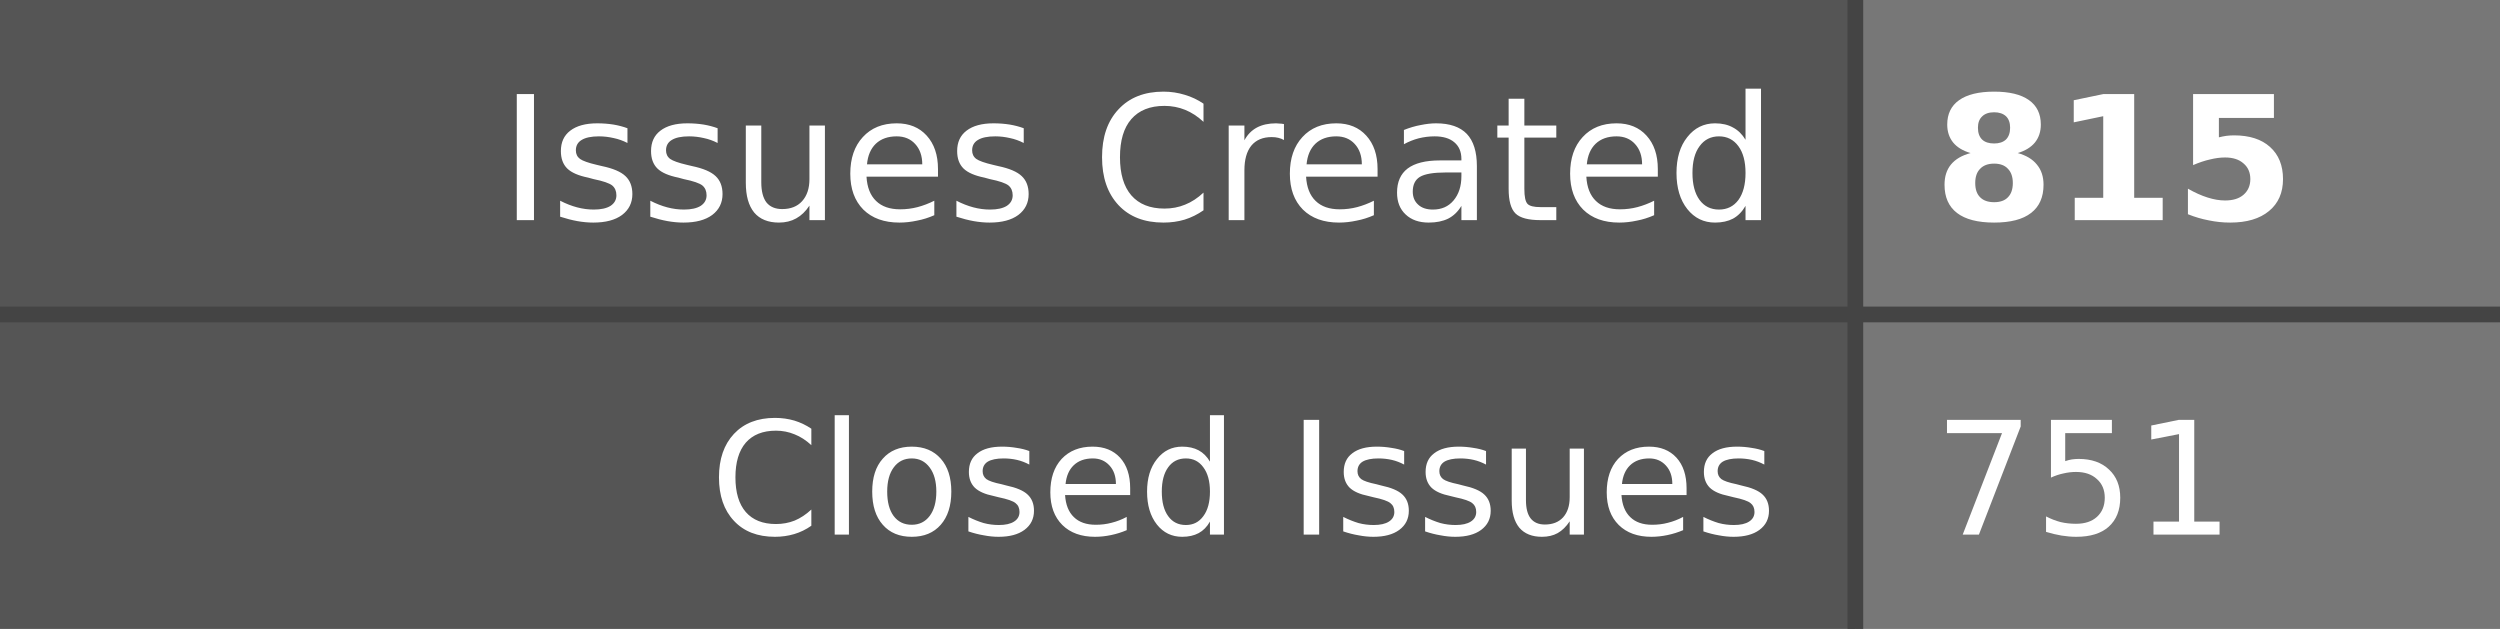
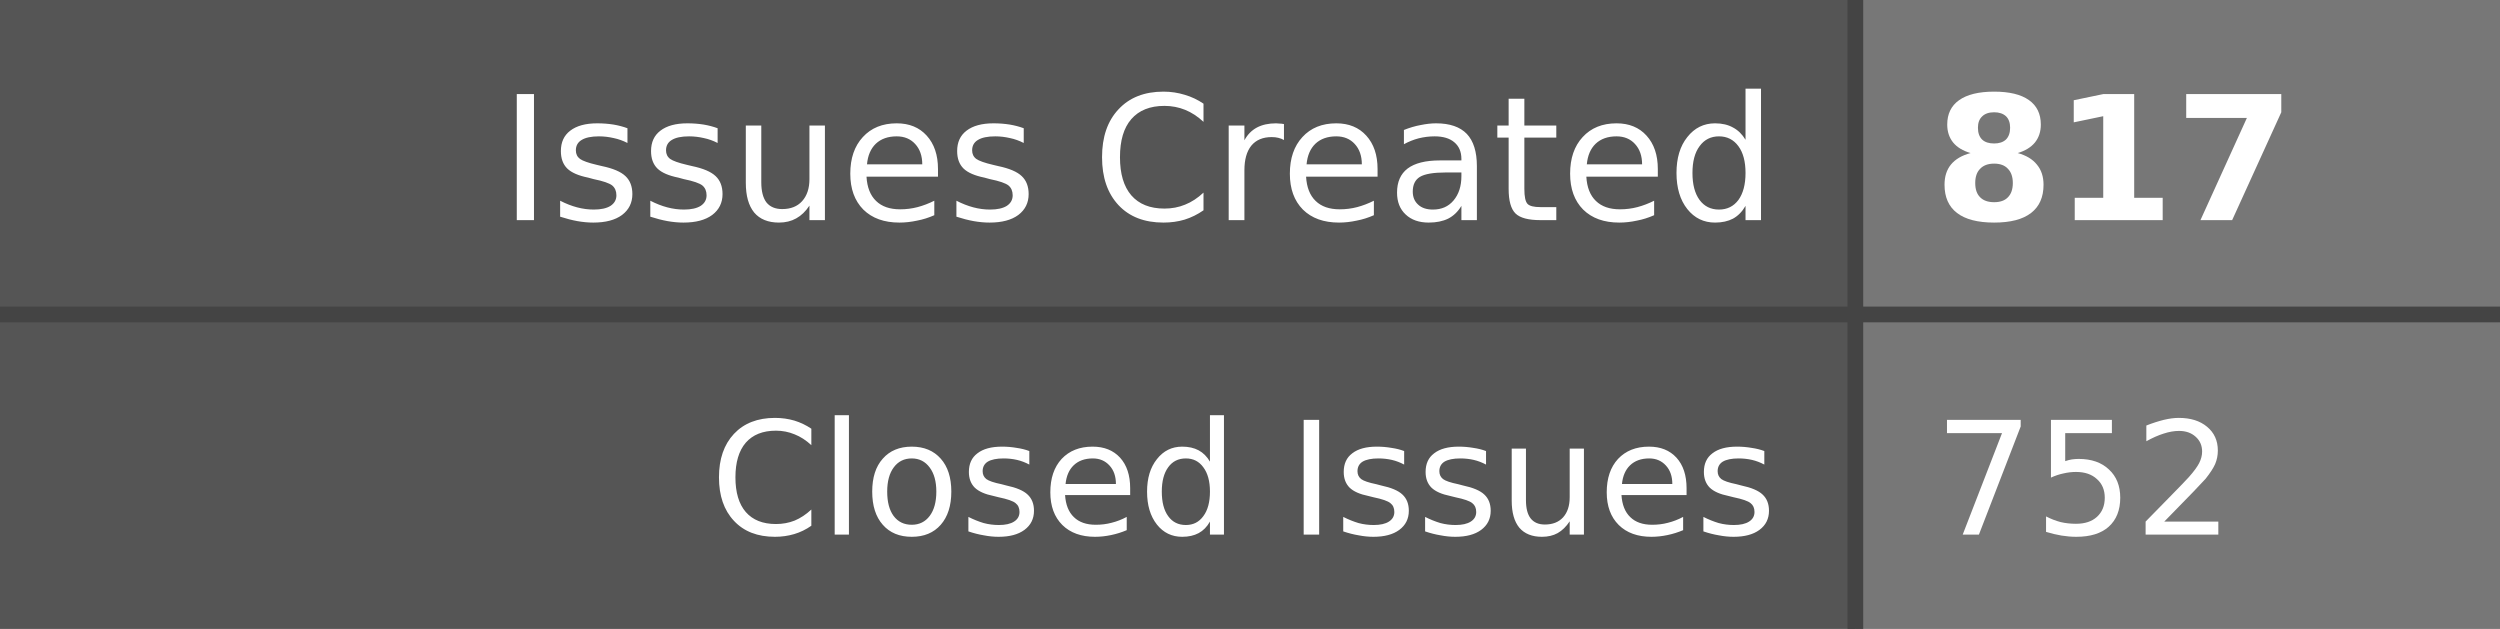
- <svg xmlns="http://www.w3.org/2000/svg" width="159" height="40" role="img" aria-label="Issues Created: 815, Closed Issues: 751">
+ <svg xmlns="http://www.w3.org/2000/svg" width="159" height="40" role="img" aria-label="Issues Created: 817, Closed Issues: 752">
  <style>
    .label-bg { fill: #555; }
    .value-bg { fill: #777; }
    .label-text { fill: #fff; }
    .value-text { fill: #fff; }
    .divider { stroke: #444; }
    
    @media (prefers-color-scheme: dark) {
      .label-bg { fill: #2d333b; }
      .value-bg { fill: #444c56; }
      .label-text { fill: #adbac7; }
      .value-text { fill: #cdd9e5; }
      .divider { stroke: #545d68; }
    }
    
    @media (prefers-color-scheme: light) {
      .label-bg { fill: #e1e4e8; }
      .value-bg { fill: #fafbfc; }
      .label-text { fill: #24292e; }
      .value-text { fill: #24292e; }
      .divider { stroke: #d1d5da; }
    }
  </style>
  <rect class="label-bg" width="118" height="20" x="0" y="0" />
  <rect class="value-bg" width="41" height="20" x="118" y="0" />
  <rect class="label-bg" width="118" height="20" x="0" y="20" />
  <rect class="value-bg" width="41" height="20" x="118" y="20" />
  <line class="divider" x1="0" y1="20" x2="159" y2="20" stroke-width="1" />
  <line class="divider" x1="118" y1="0" x2="118" y2="40" stroke-width="1" />
  <g font-family="Verdana,Geneva,DejaVu Sans,sans-serif" text-rendering="geometricPrecision" font-size="11">
    <text class="label-text" x="113" y="14" text-anchor="end">Issues Created</text>
-     <text class="value-text" x="123" y="14" text-anchor="start" font-weight="bold">815</text>
+     <text class="value-text" x="123" y="14" text-anchor="start" font-weight="bold">817</text>
    <text class="label-text" x="113" y="34" text-anchor="end" font-size="10">Closed Issues</text>
-     <text class="value-text" x="123" y="34" text-anchor="start" font-size="10">751</text>
+     <text class="value-text" x="123" y="34" text-anchor="start" font-size="10">752</text>
  </g>
</svg>
